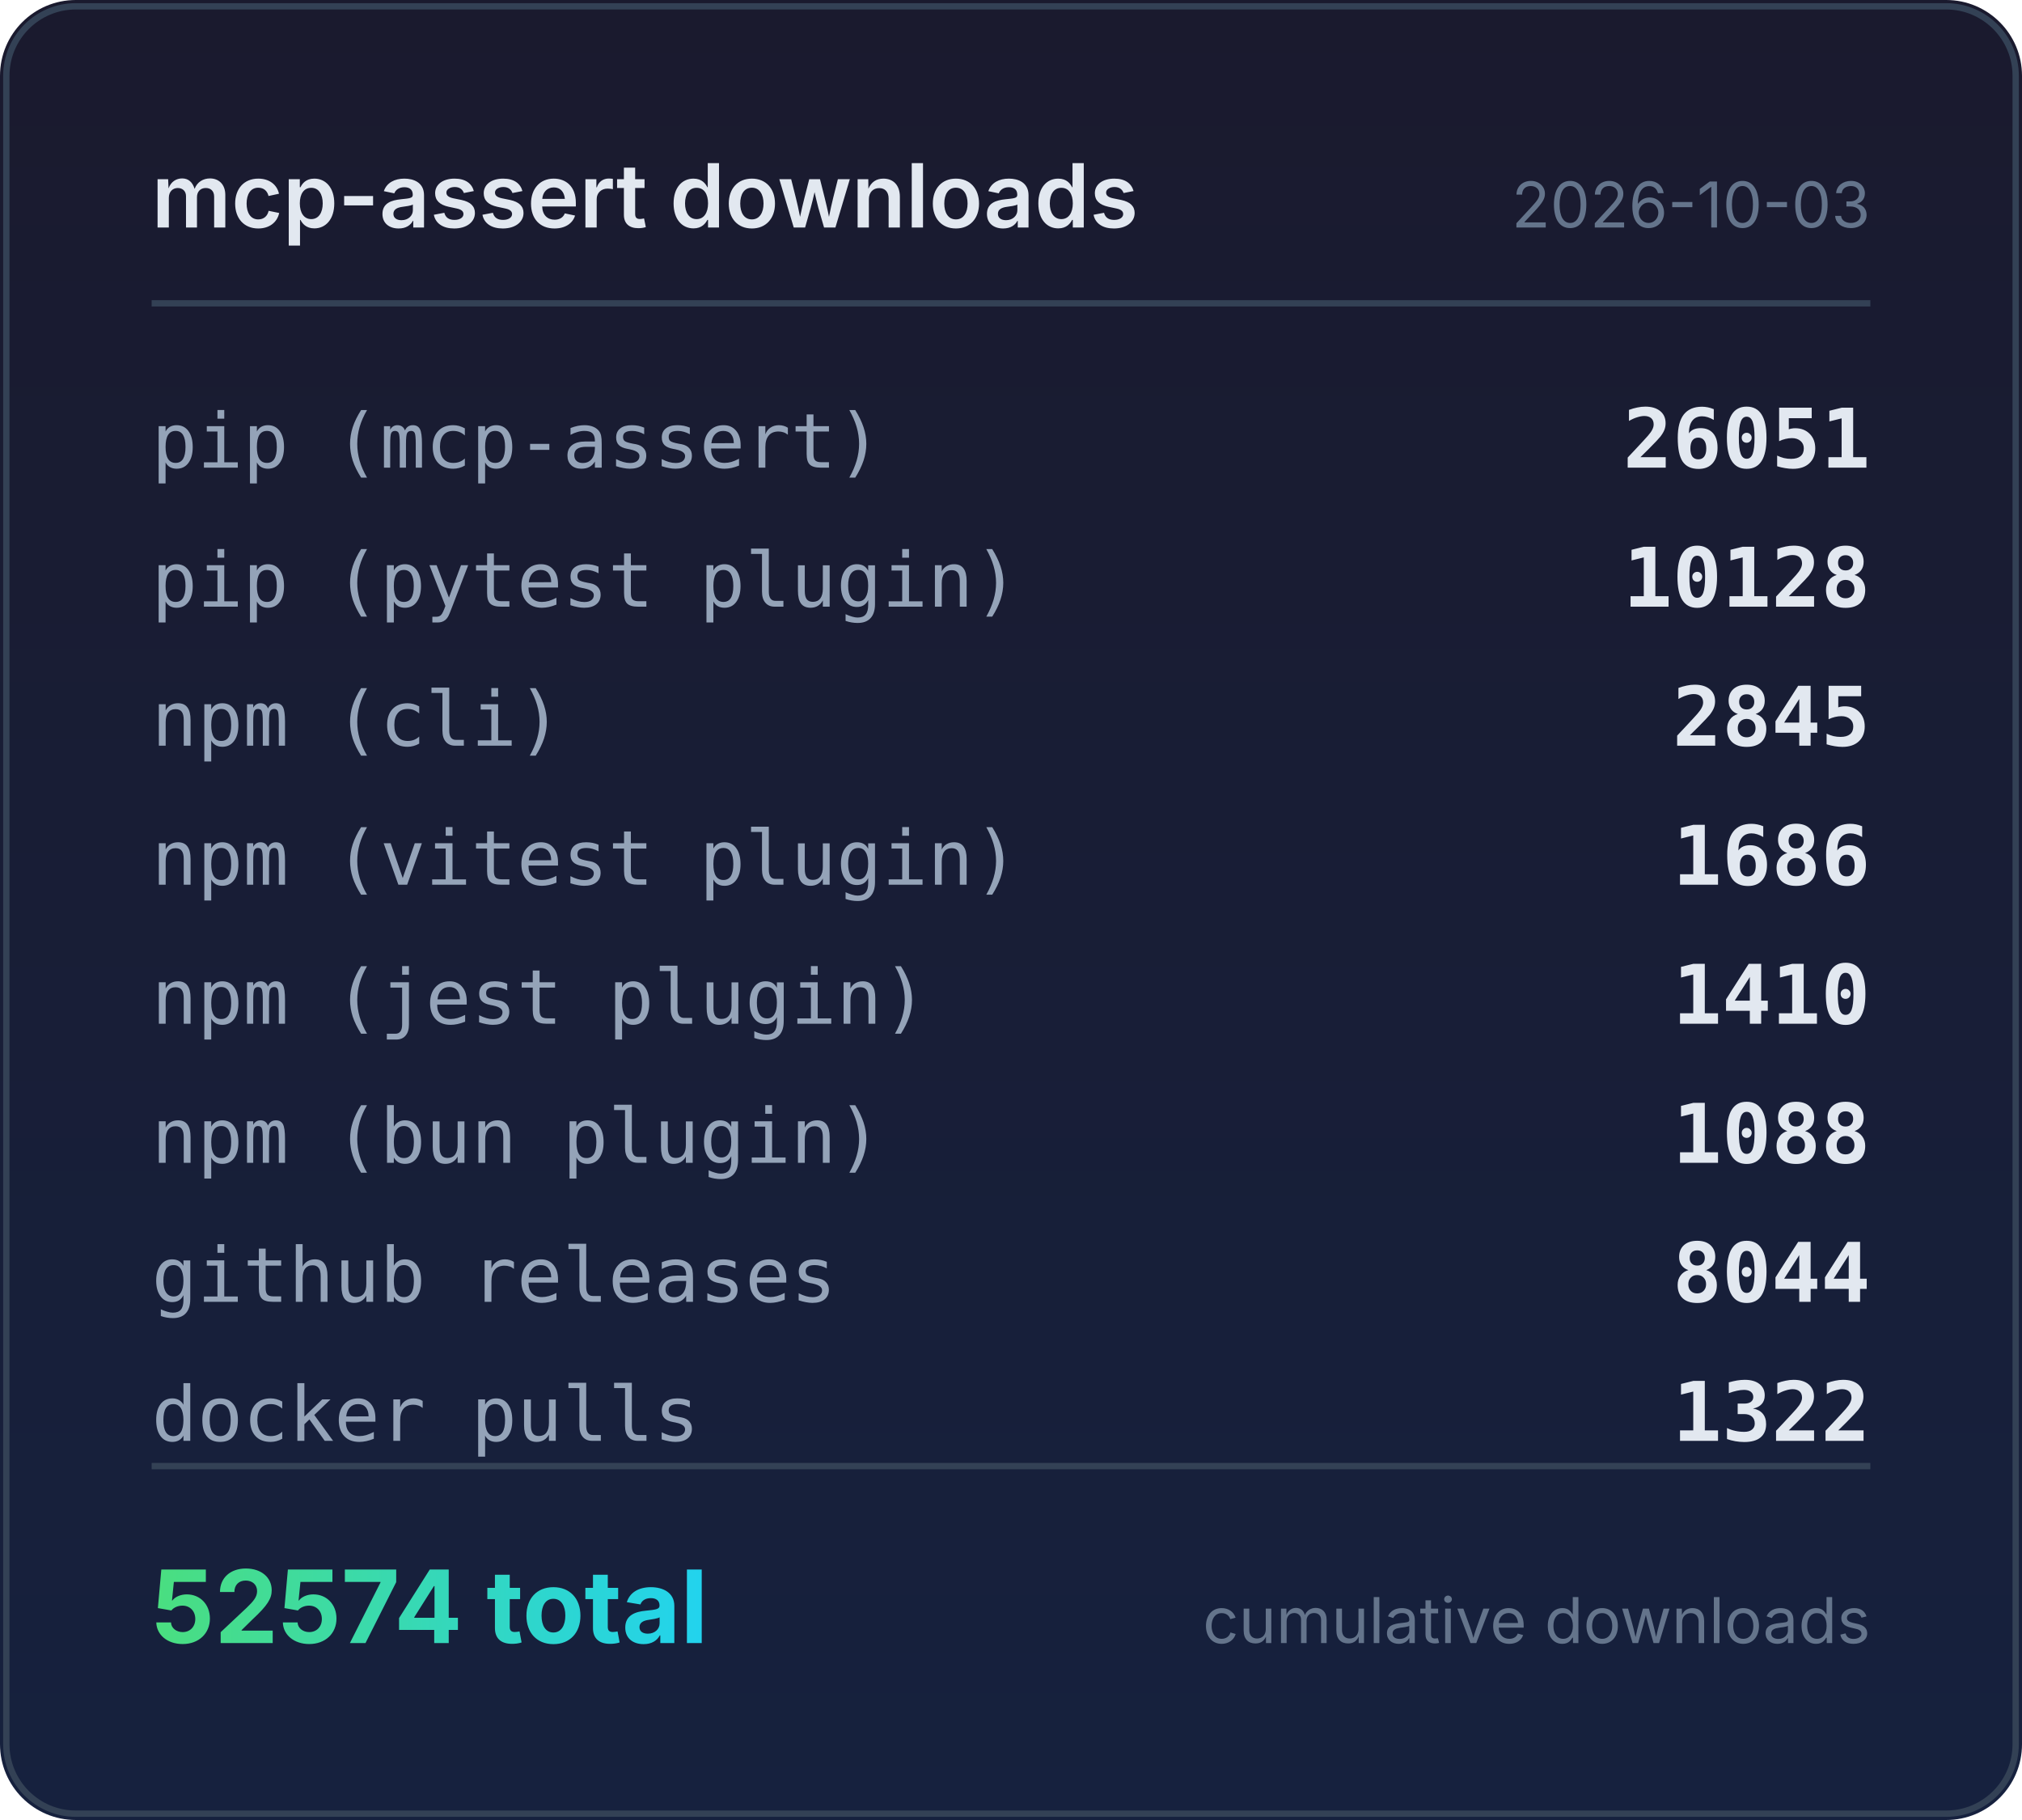
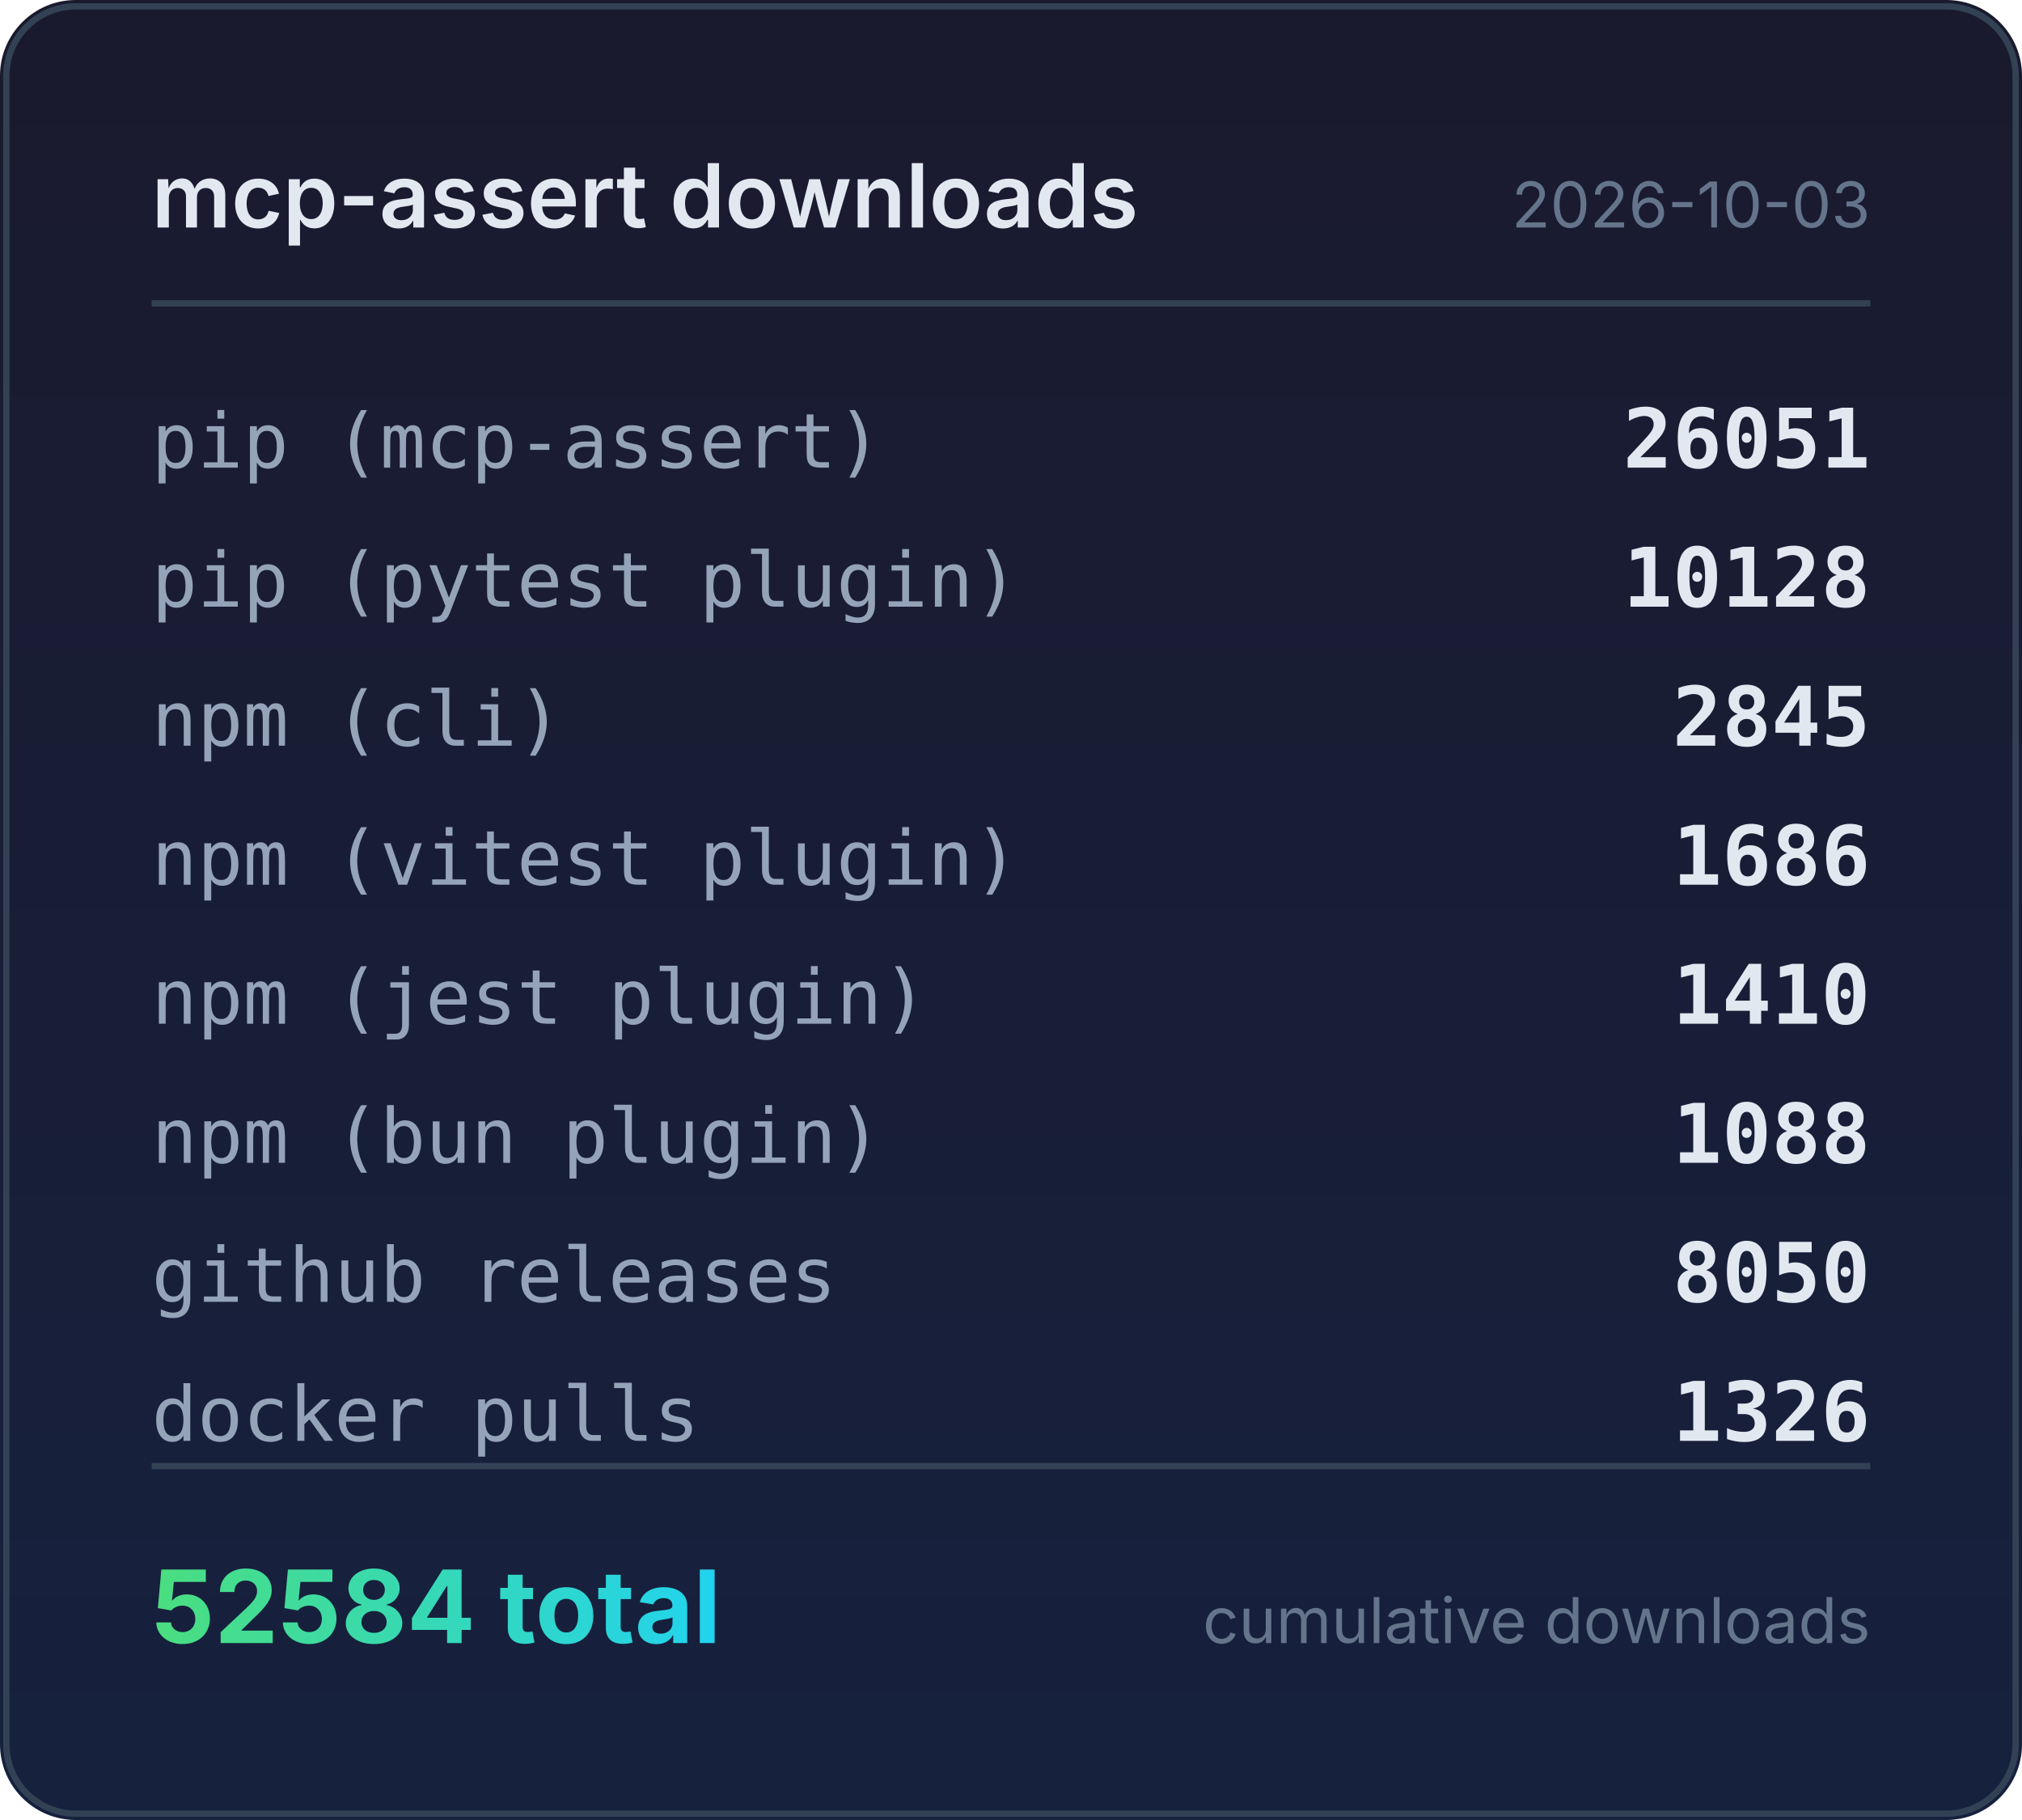
<svg xmlns="http://www.w3.org/2000/svg" width="320" height="288" viewBox="0 0 320 288">
  <defs>
    <linearGradient id="bg" x1="0" y1="0" x2="0" y2="1">
      <stop offset="0%" stop-color="#1a1a2e" />
      <stop offset="100%" stop-color="#16213e" />
    </linearGradient>
    <linearGradient id="accent" x1="0" y1="0" x2="1" y2="0">
      <stop offset="0%" stop-color="#4ade80" />
      <stop offset="100%" stop-color="#22d3ee" />
    </linearGradient>
  </defs>
  <rect width="320" height="288" rx="12" fill="url(#bg)" />
  <rect x="1" y="1" width="318" height="286" rx="11" fill="none" stroke="#334155" stroke-width="1" />
  <text x="24" y="36" fill="#e2e8f0" font-family="system-ui,-apple-system,sans-serif" font-size="14" font-weight="600">mcp-assert downloads</text>
  <text x="296" y="36" fill="#64748b" font-family="system-ui,-apple-system,sans-serif" font-size="10" text-anchor="end">2026-10-03</text>
  <line x1="24" y1="48" x2="296" y2="48" stroke="#334155" stroke-width="1" />
  <text x="24" y="74" fill="#94a3b8" font-family="ui-monospace,monospace" font-size="12">pip (mcp-assert)</text>
  <text x="296" y="74" fill="#e2e8f0" font-family="ui-monospace,monospace" font-size="13" font-weight="600" text-anchor="end">26051</text>
  <text x="24" y="96" fill="#94a3b8" font-family="ui-monospace,monospace" font-size="12">pip (pytest plugin)</text>
  <text x="296" y="96" fill="#e2e8f0" font-family="ui-monospace,monospace" font-size="13" font-weight="600" text-anchor="end">10128</text>
  <text x="24" y="118" fill="#94a3b8" font-family="ui-monospace,monospace" font-size="12">npm (cli)</text>
  <text x="296" y="118" fill="#e2e8f0" font-family="ui-monospace,monospace" font-size="13" font-weight="600" text-anchor="end">2845</text>
  <text x="24" y="140" fill="#94a3b8" font-family="ui-monospace,monospace" font-size="12">npm (vitest plugin)</text>
  <text x="296" y="140" fill="#e2e8f0" font-family="ui-monospace,monospace" font-size="13" font-weight="600" text-anchor="end">1686</text>
  <text x="24" y="162" fill="#94a3b8" font-family="ui-monospace,monospace" font-size="12">npm (jest plugin)</text>
  <text x="296" y="162" fill="#e2e8f0" font-family="ui-monospace,monospace" font-size="13" font-weight="600" text-anchor="end">1410</text>
  <text x="24" y="184" fill="#94a3b8" font-family="ui-monospace,monospace" font-size="12">npm (bun plugin)</text>
  <text x="296" y="184" fill="#e2e8f0" font-family="ui-monospace,monospace" font-size="13" font-weight="600" text-anchor="end">1088</text>
  <text x="24" y="206" fill="#94a3b8" font-family="ui-monospace,monospace" font-size="12">github releases</text>
-   <text x="296" y="206" fill="#e2e8f0" font-family="ui-monospace,monospace" font-size="13" font-weight="600" text-anchor="end">8044</text>
+   <text x="296" y="206" fill="#e2e8f0" font-family="ui-monospace,monospace" font-size="13" font-weight="600" text-anchor="end">8050</text>
  <text x="24" y="228" fill="#94a3b8" font-family="ui-monospace,monospace" font-size="12">docker pulls</text>
-   <text x="296" y="228" fill="#e2e8f0" font-family="ui-monospace,monospace" font-size="13" font-weight="600" text-anchor="end">1322</text>
+   <text x="296" y="228" fill="#e2e8f0" font-family="ui-monospace,monospace" font-size="13" font-weight="600" text-anchor="end">1326</text>
  <line x1="24" y1="232" x2="296" y2="232" stroke="#334155" stroke-width="1" />
-   <text x="24" y="260" fill="url(#accent)" font-family="system-ui,-apple-system,sans-serif" font-size="16" font-weight="700">52574 total</text>
+   <text x="24" y="260" fill="url(#accent)" font-family="system-ui,-apple-system,sans-serif" font-size="16" font-weight="700">52584 total</text>
  <text x="296" y="260" fill="#64748b" font-family="system-ui,-apple-system,sans-serif" font-size="10" text-anchor="end">cumulative downloads</text>
</svg>
